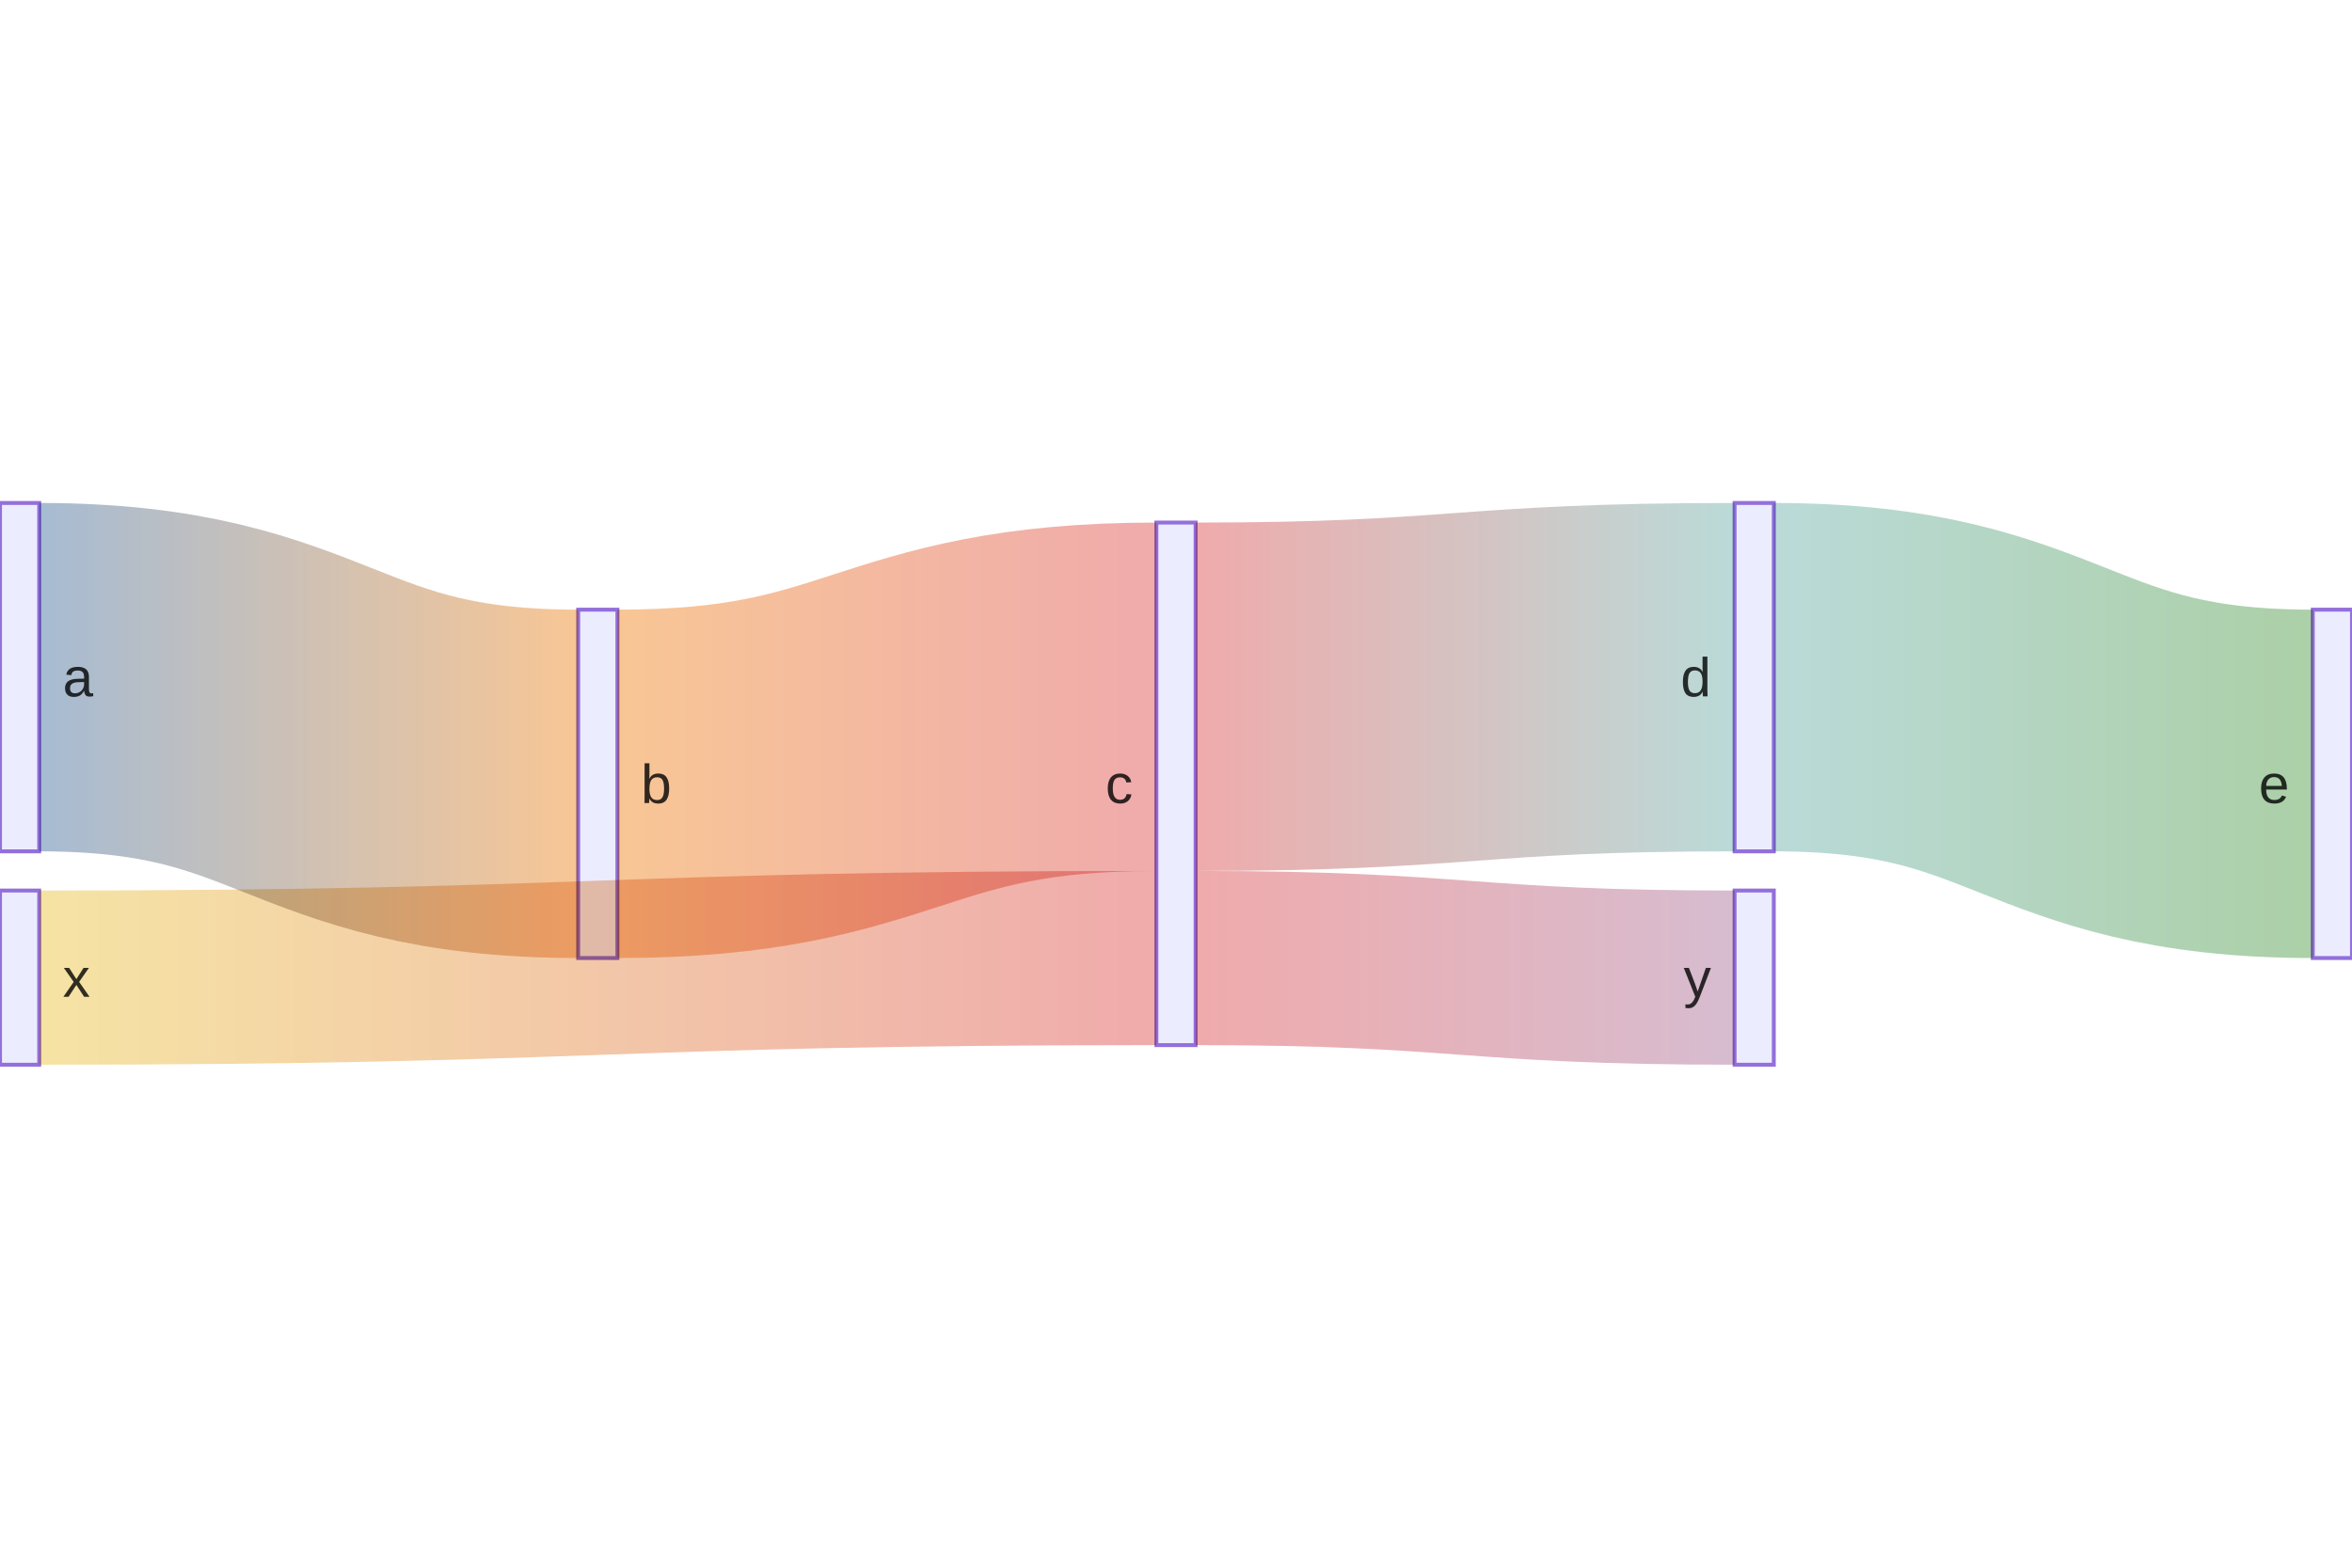
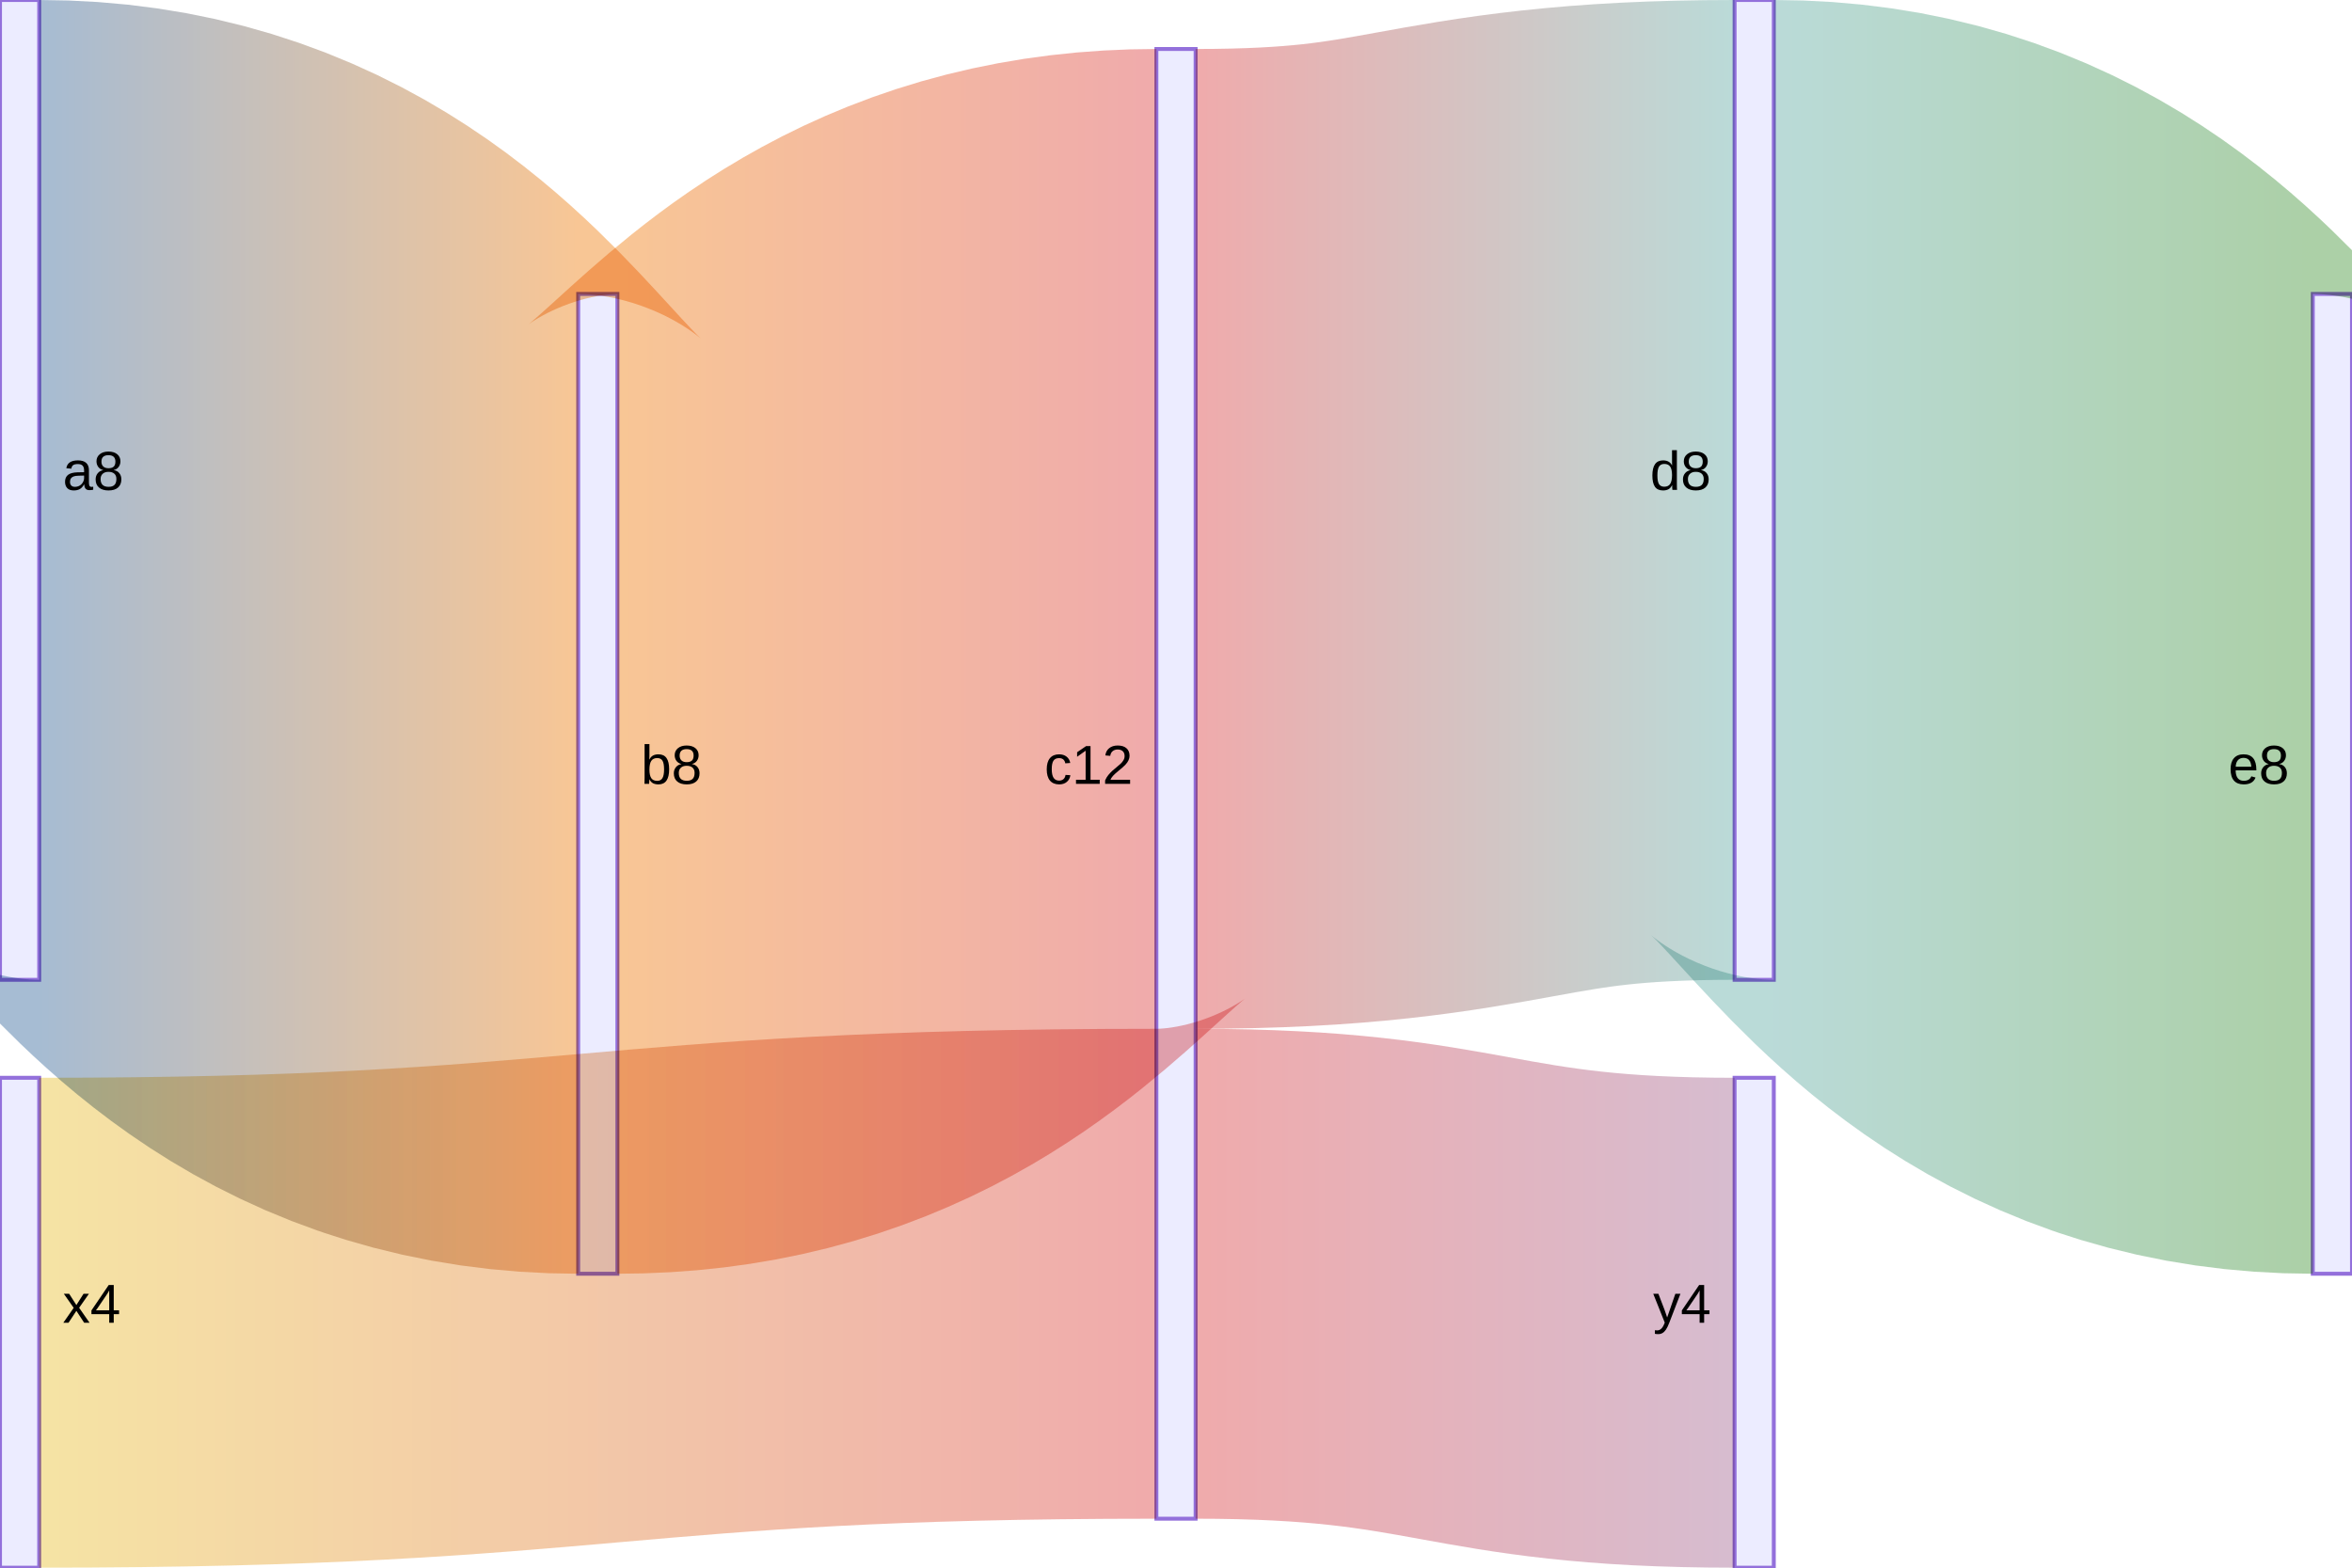
<svg xmlns="http://www.w3.org/2000/svg" width="600" height="400" viewBox="0 0 600 400" class="mermaid">
  <style>

.mermaid {
  font-family: trebuchet ms, verdana, arial, sans-serif;
  font-size: 16px;
}

.node rect,
.node polygon,
.node circle,
.node ellipse,
.node path {
  fill: #ECECFF;
  stroke: #9370DB;
  stroke-width: 1px;
}

.node line {
  stroke: #9370DB;
  stroke-width: 1px;
}

.node .label {
  fill: #333333;
}

.node text {
  fill: #333333;
  font-family: trebuchet ms, verdana, arial, sans-serif;
  font-size: 16px;
}

.edge-path {
  fill: none;
  stroke: #333333;
  stroke-width: 1px;
}

.edge-label {
  fill: #333333;
  font-family: trebuchet ms, verdana, arial, sans-serif;
}

.edge-label-bg {
  fill: rgba(232, 232, 232, 0.8);
}

.subgraph {
  fill: #ffffde;
  stroke: #aaaa33;
  stroke-width: 1px;
}

.subgraph-title {
  fill: #333333;
  font-weight: bold;
}

.cluster rect {
  fill: #ffffde;
  stroke: #aaaa33;
  stroke-width: 1px;
  rx: 5px;
  ry: 5px;
}

.cluster-label {
  fill: #333333;
  font-family: trebuchet ms, verdana, arial, sans-serif;
  font-size: 16px;
  font-weight: bold;
}

marker path {
  fill: #333333;
  stroke: #333333;
}


.sankey-node {
  stroke: none;
}

.sankey-link {
  stroke-opacity: 0.5;
}

.sankey-label {
  fill: #333333;
  font-family: trebuchet ms, verdana, arial, sans-serif;
}

.link {
  mix-blend-mode: multiply;
}

  </style>
  <defs>
    <linearGradient id="linearGradient-1" gradientUnits="userSpaceOnUse" x1="10" x2="147.5">
      <stop offset="0%" stop-color="#4e79a7" />
      <stop offset="100%" stop-color="#f28e2c" />
    </linearGradient>
    <linearGradient id="linearGradient-2" gradientUnits="userSpaceOnUse" x1="157.5" x2="295">
      <stop offset="0%" stop-color="#f28e2c" />
      <stop offset="100%" stop-color="#e15759" />
    </linearGradient>
    <linearGradient id="linearGradient-3" gradientUnits="userSpaceOnUse" x1="305" x2="442.5">
      <stop offset="0%" stop-color="#e15759" />
      <stop offset="100%" stop-color="#76b7b2" />
    </linearGradient>
    <linearGradient id="linearGradient-4" gradientUnits="userSpaceOnUse" x1="452.5" x2="590">
      <stop offset="0%" stop-color="#76b7b2" />
      <stop offset="100%" stop-color="#59a14f" />
    </linearGradient>
    <linearGradient id="linearGradient-5" gradientUnits="userSpaceOnUse" x1="10" x2="295">
      <stop offset="0%" stop-color="#edc949" />
      <stop offset="100%" stop-color="#e15759" />
    </linearGradient>
    <linearGradient id="linearGradient-6" gradientUnits="userSpaceOnUse" x1="305" x2="442.5">
      <stop offset="0%" stop-color="#e15759" />
      <stop offset="100%" stop-color="#af7aa1" />
    </linearGradient>
  </defs>
  <g class="root">
    <g class="clusters">

    </g>
    <g class="edgePaths">

    </g>
    <g class="edgeLabels">

    </g>
    <g class="nodes">

    </g>
    <g class="nodes">
-       <g class="node" id="node-1" transform="translate(0,128.3333)" y="128.333" x="0">
-         <rect x="0" y="0" width="10" height="88.889" class="sankey-node" fill="#4e79a7" />
+       <g class="node" transform="translate(0,0)" id="node-1" y="0" x="0">
+         <rect x="0" y="0" width="10" height="250" class="sankey-node" fill="#4e79a7" />
      </g>
-       <g class="node" id="node-6" transform="translate(0,227.2222)" y="227.222" x="0">
-         <rect x="0" y="0" width="10" height="44.444" class="sankey-node" fill="#edc949" />
+       <g class="node" y="275" x="0" id="node-6" transform="translate(0,275)">
+         <rect x="0" y="0" width="10" height="125" class="sankey-node" fill="#edc949" />
      </g>
-       <g class="node" x="147.5" y="155.556" transform="translate(147.5,155.5556)" id="node-2">
-         <rect x="0" y="0" width="10" height="88.889" class="sankey-node" fill="#f28e2c" />
+       <g class="node" id="node-2" transform="translate(147.5,75)" x="147.5" y="75">
+         <rect x="0" y="0" width="10" height="250" class="sankey-node" fill="#f28e2c" />
      </g>
-       <g class="node" id="node-3" transform="translate(295,133.3333)" x="295" y="133.333">
-         <rect x="0" y="0" width="10" height="133.333" class="sankey-node" fill="#e15759" />
+       <g class="node" id="node-3" x="295" transform="translate(295,12.5)" y="12.5">
+         <rect x="0" y="0" width="10" height="375" class="sankey-node" fill="#e15759" />
      </g>
-       <g class="node" transform="translate(442.5,128.3333)" x="442.5" y="128.333" id="node-4">
-         <rect x="0" y="0" width="10" height="88.889" class="sankey-node" fill="#76b7b2" />
+       <g class="node" id="node-4" x="442.5" transform="translate(442.5,0)" y="0">
+         <rect x="0" y="0" width="10" height="250" class="sankey-node" fill="#76b7b2" />
      </g>
-       <g class="node" transform="translate(442.5,227.2222)" x="442.5" y="227.222" id="node-7">
-         <rect x="0" y="0" width="10" height="44.444" class="sankey-node" fill="#af7aa1" />
+       <g class="node" id="node-7" x="442.5" y="275" transform="translate(442.5,275)">
+         <rect x="0" y="0" width="10" height="125" class="sankey-node" fill="#af7aa1" />
      </g>
-       <g class="node" transform="translate(590,155.5556)" id="node-5" y="155.556" x="590">
-         <rect x="0" y="0" width="10" height="88.889" class="sankey-node" fill="#59a14f" />
+       <g class="node" id="node-5" x="590" transform="translate(590,75)" y="75">
+         <rect x="0" y="0" width="10" height="250" class="sankey-node" fill="#59a14f" />
      </g>
    </g>
    <g class="node-labels" font-size="14">
-       <text x="16" y="172.778" class="sankey-label" font-size="14" text-anchor="start" dy="0.35em" fill="#333333">a</text>
-       <text x="16" y="249.444" class="sankey-label" text-anchor="start" fill="#333333" font-size="14" dy="0.35em">x</text>
-       <text x="163.5" y="200" class="sankey-label" dy="0.35em" fill="#333333" font-size="14" text-anchor="start">b</text>
-       <text x="289" y="200" class="sankey-label" font-size="14" text-anchor="end" dy="0.35em" fill="#333333">c</text>
-       <text x="436.5" y="172.778" class="sankey-label" fill="#333333" text-anchor="end" dy="0.35em" font-size="14">d</text>
-       <text x="436.5" y="249.444" class="sankey-label" font-size="14" fill="#333333" dy="0.35em" text-anchor="end">y</text>
-       <text x="584" y="200" class="sankey-label" font-size="14" dy="0.35em" fill="#333333" text-anchor="end">e</text>
+       <text x="16" y="125" dy="0em" text-anchor="start">a
+ 8</text>
+       <text x="16" y="337.5" dy="0em" text-anchor="start">x
+ 4</text>
+       <text x="163.5" y="200" dy="0em" text-anchor="start">b
+ 8</text>
+       <text x="289" y="200" dy="0em" text-anchor="end">c
+ 12</text>
+       <text x="436.5" y="125" dy="0em" text-anchor="end">d
+ 8</text>
+       <text x="436.5" y="337.5" dy="0em" text-anchor="end">y
+ 4</text>
+       <text x="584" y="200" dy="0em" text-anchor="end">e
+ 8</text>
    </g>
    <g class="links" fill="none" stroke-opacity="0.5">
      <g class="link" style="mix-blend-mode: multiply">
-         <path d="M10,172.778 C78.75,172.778 78.75,200 147.5,200" class="sankey-link" stroke-width="88.889" fill="none" stroke-opacity="0.5" stroke="url(#linearGradient-1)" />
+         <path d="M10,125 C78.75,125 78.75,200 147.5,200" class="sankey-link" stroke-width="250" fill="none" stroke-opacity="0.5" stroke="url(#linearGradient-1)" />
      </g>
      <g class="link" style="mix-blend-mode: multiply">
-         <path d="M157.5,200 C226.25,200 226.25,177.778 295,177.778" class="sankey-link" stroke-width="88.889" fill="none" stroke="url(#linearGradient-2)" stroke-opacity="0.5" />
+         <path d="M157.5,200 C226.25,200 226.25,137.5 295,137.5" class="sankey-link" stroke="url(#linearGradient-2)" stroke-opacity="0.5" stroke-width="250" fill="none" />
      </g>
      <g class="link" style="mix-blend-mode: multiply">
-         <path d="M305,177.778 C373.75,177.778 373.75,172.778 442.5,172.778" class="sankey-link" fill="none" stroke-width="88.889" stroke="url(#linearGradient-3)" stroke-opacity="0.5" />
+         <path d="M305,137.5 C373.75,137.5 373.75,125 442.5,125" class="sankey-link" stroke="url(#linearGradient-3)" stroke-opacity="0.5" fill="none" stroke-width="250" />
      </g>
      <g class="link" style="mix-blend-mode: multiply">
-         <path d="M452.5,172.778 C521.25,172.778 521.25,200 590,200" class="sankey-link" fill="none" stroke-opacity="0.5" stroke-width="88.889" stroke="url(#linearGradient-4)" />
+         <path d="M452.5,125 C521.25,125 521.25,200 590,200" class="sankey-link" stroke-width="250" fill="none" stroke-opacity="0.5" stroke="url(#linearGradient-4)" />
      </g>
      <g class="link" style="mix-blend-mode: multiply">
-         <path d="M10,249.444 C152.5,249.444 152.5,244.444 295,244.444" class="sankey-link" stroke-width="44.444" stroke-opacity="0.5" fill="none" stroke="url(#linearGradient-5)" />
+         <path d="M10,337.5 C152.5,337.5 152.5,325 295,325" class="sankey-link" stroke-width="125" stroke-opacity="0.5" fill="none" stroke="url(#linearGradient-5)" />
      </g>
      <g class="link" style="mix-blend-mode: multiply">
-         <path d="M305,244.444 C373.75,244.444 373.75,249.444 442.5,249.444" class="sankey-link" fill="none" stroke-opacity="0.5" stroke-width="44.444" stroke="url(#linearGradient-6)" />
+         <path d="M305,325 C373.75,325 373.75,337.5 442.5,337.5" class="sankey-link" fill="none" stroke="url(#linearGradient-6)" stroke-width="125" stroke-opacity="0.5" />
      </g>
    </g>
  </g>
</svg>
